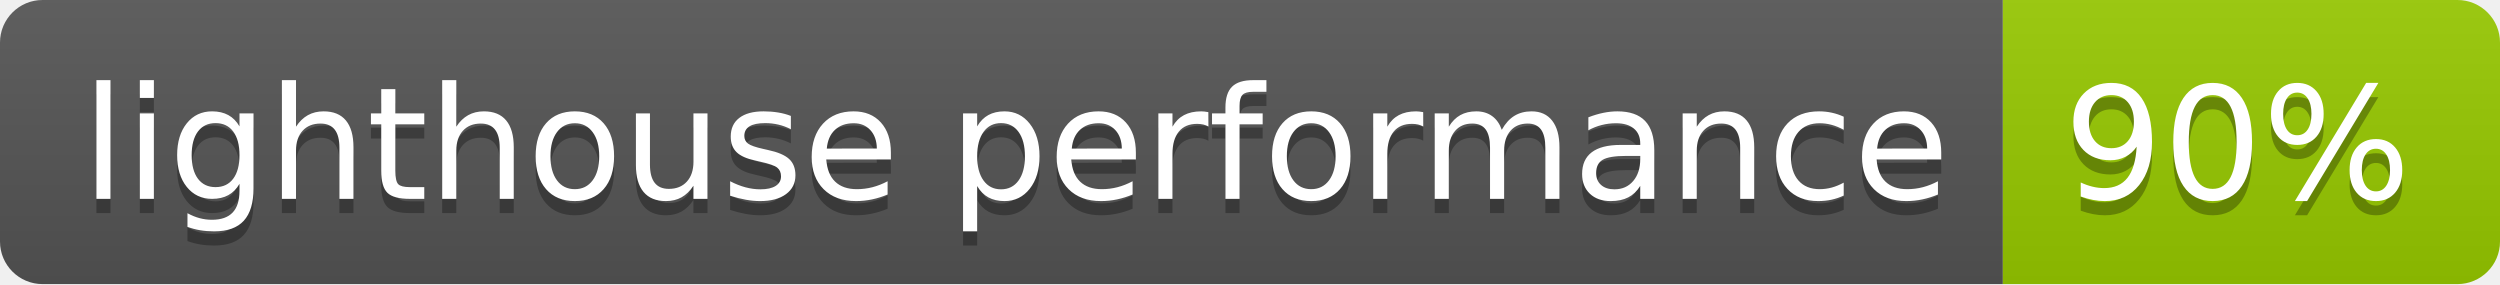
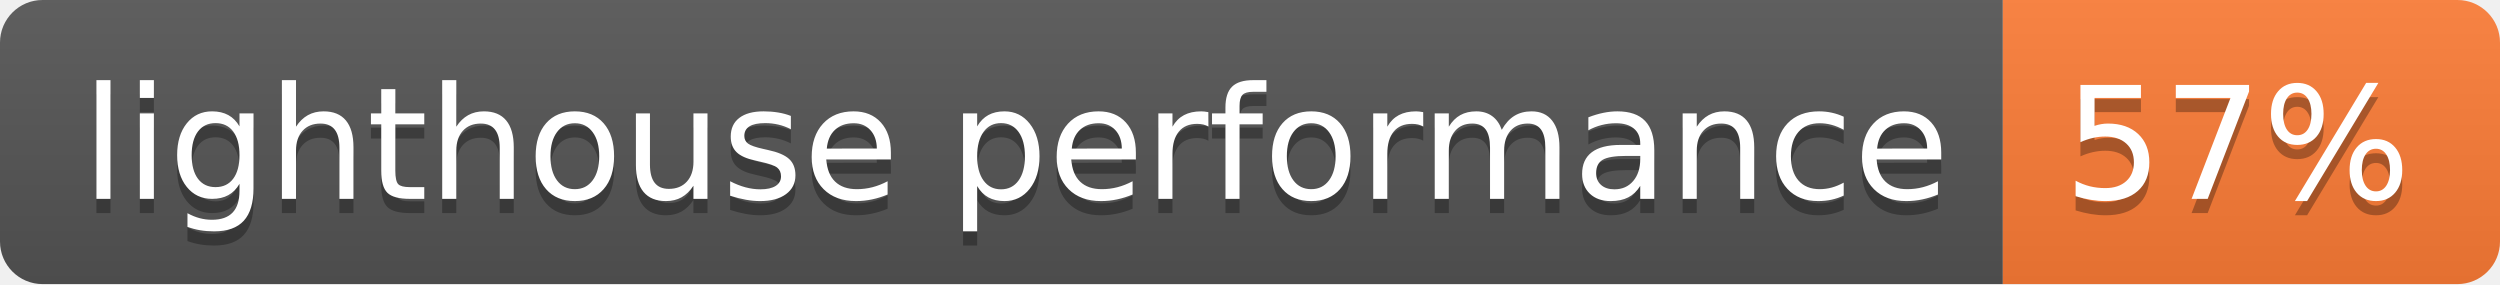
- <svg xmlns="http://www.w3.org/2000/svg" width="176" height="20" role="img" aria-label="lighthouse performance: 90%">
+ <svg xmlns="http://www.w3.org/2000/svg" width="176" height="20" role="img" aria-label="lighthouse performance: 57%">
  <linearGradient id="s" x2="0" y2="100%">
    <stop offset="0" stop-color="#bbb" stop-opacity=".1" />
    <stop offset="1" stop-opacity=".1" />
  </linearGradient>
  <clipPath id="r">
    <rect width="176" height="20" rx="3" fill="#fff" />
  </clipPath>
  <g clip-path="url(#r)">
    <rect width="141" height="20" fill="#555" />
-     <rect x="141" width="35" height="20" fill="#97ca00" />
+     <rect x="141" width="35" height="20" fill="#fe7d37" />
    <rect width="176" height="20" fill="url(#s)" />
  </g>
  <g fill="#fff" text-anchor="middle" font-family="Verdana,Geneva,DejaVu Sans,sans-serif" text-rendering="geometricPrecision" font-size="110">
    <text aria-hidden="true" x="715" y="150" fill="#010101" fill-opacity=".3" transform="scale(.1)" textLength="1310">lighthouse performance</text>
    <text x="715" y="140" transform="scale(.1)" fill="#fff" textLength="1310">lighthouse performance</text>
-     <text aria-hidden="true" x="1575" y="150" fill="#010101" fill-opacity=".3" transform="scale(.1)" textLength="250">90%</text>
-     <text x="1575" y="140" transform="scale(.1)" fill="#fff" textLength="250">90%</text>
+     <text aria-hidden="true" x="1575" y="150" fill="#010101" fill-opacity=".3" transform="scale(.1)" textLength="250">57%</text>
+     <text x="1575" y="140" transform="scale(.1)" fill="#fff" textLength="250">57%</text>
  </g>
</svg>
